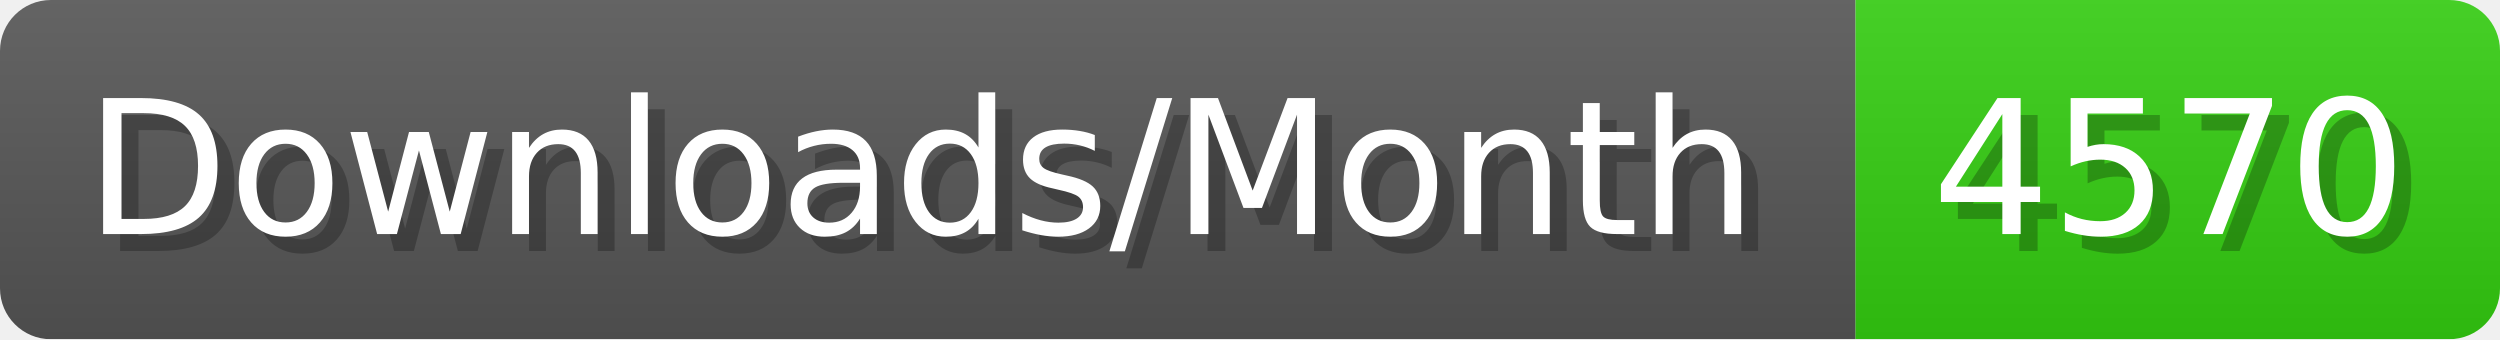
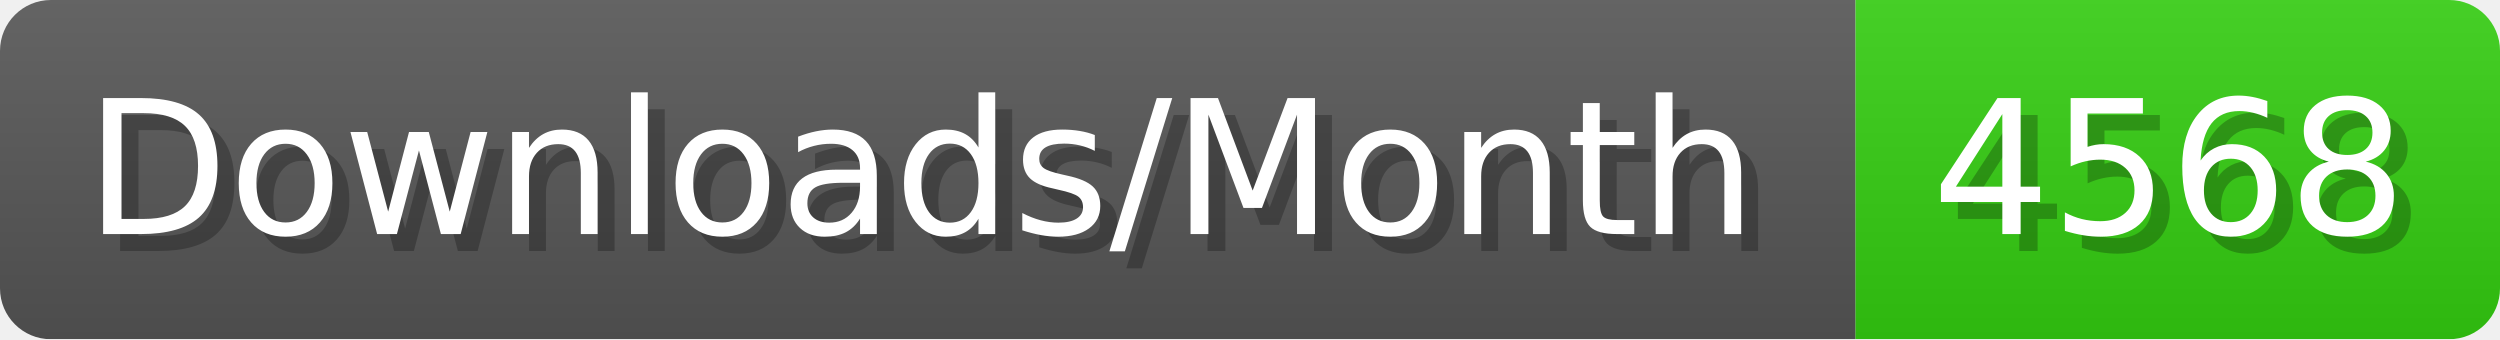
- <svg xmlns="http://www.w3.org/2000/svg" width="147.4" height="20" viewBox="0 0 1474 200" role="img" aria-label="Downloads/Month: 4570">
+ <svg xmlns="http://www.w3.org/2000/svg" width="147.4" height="20" viewBox="0 0 1474 200" role="img" aria-label="Downloads/Month: 4568">
  <linearGradient id="YlXUI" x2="0" y2="100%">
    <stop offset="0" stop-opacity=".1" stop-color="#EEE" />
    <stop offset="1" stop-opacity=".1" />
  </linearGradient>
  <mask id="JHhop">
    <rect width="1474" height="200" rx="30" fill="#FFF" />
  </mask>
  <g mask="url(#JHhop)">
    <rect width="1094" height="200" fill="#555" />
    <rect width="380" height="200" fill="#3C1" x="1094" />
    <rect width="1474" height="200" fill="url(#YlXUI)" />
  </g>
  <g aria-hidden="true" fill="#fff" text-anchor="start" font-family="Verdana,DejaVu Sans,sans-serif" font-size="110">
    <text x="60" y="148" textLength="994" fill="#000" opacity="0.25">Downloads/Month</text>
    <text x="50" y="138" textLength="994">Downloads/Month</text>
-     <text x="1149" y="148" textLength="280" fill="#000" opacity="0.25">4570</text>
-     <text x="1139" y="138" textLength="280">4570</text>
+     <text x="1149" y="148" textLength="280" fill="#000" opacity="0.25">4568</text>
+     <text x="1139" y="138" textLength="280">4568</text>
  </g>
</svg>
